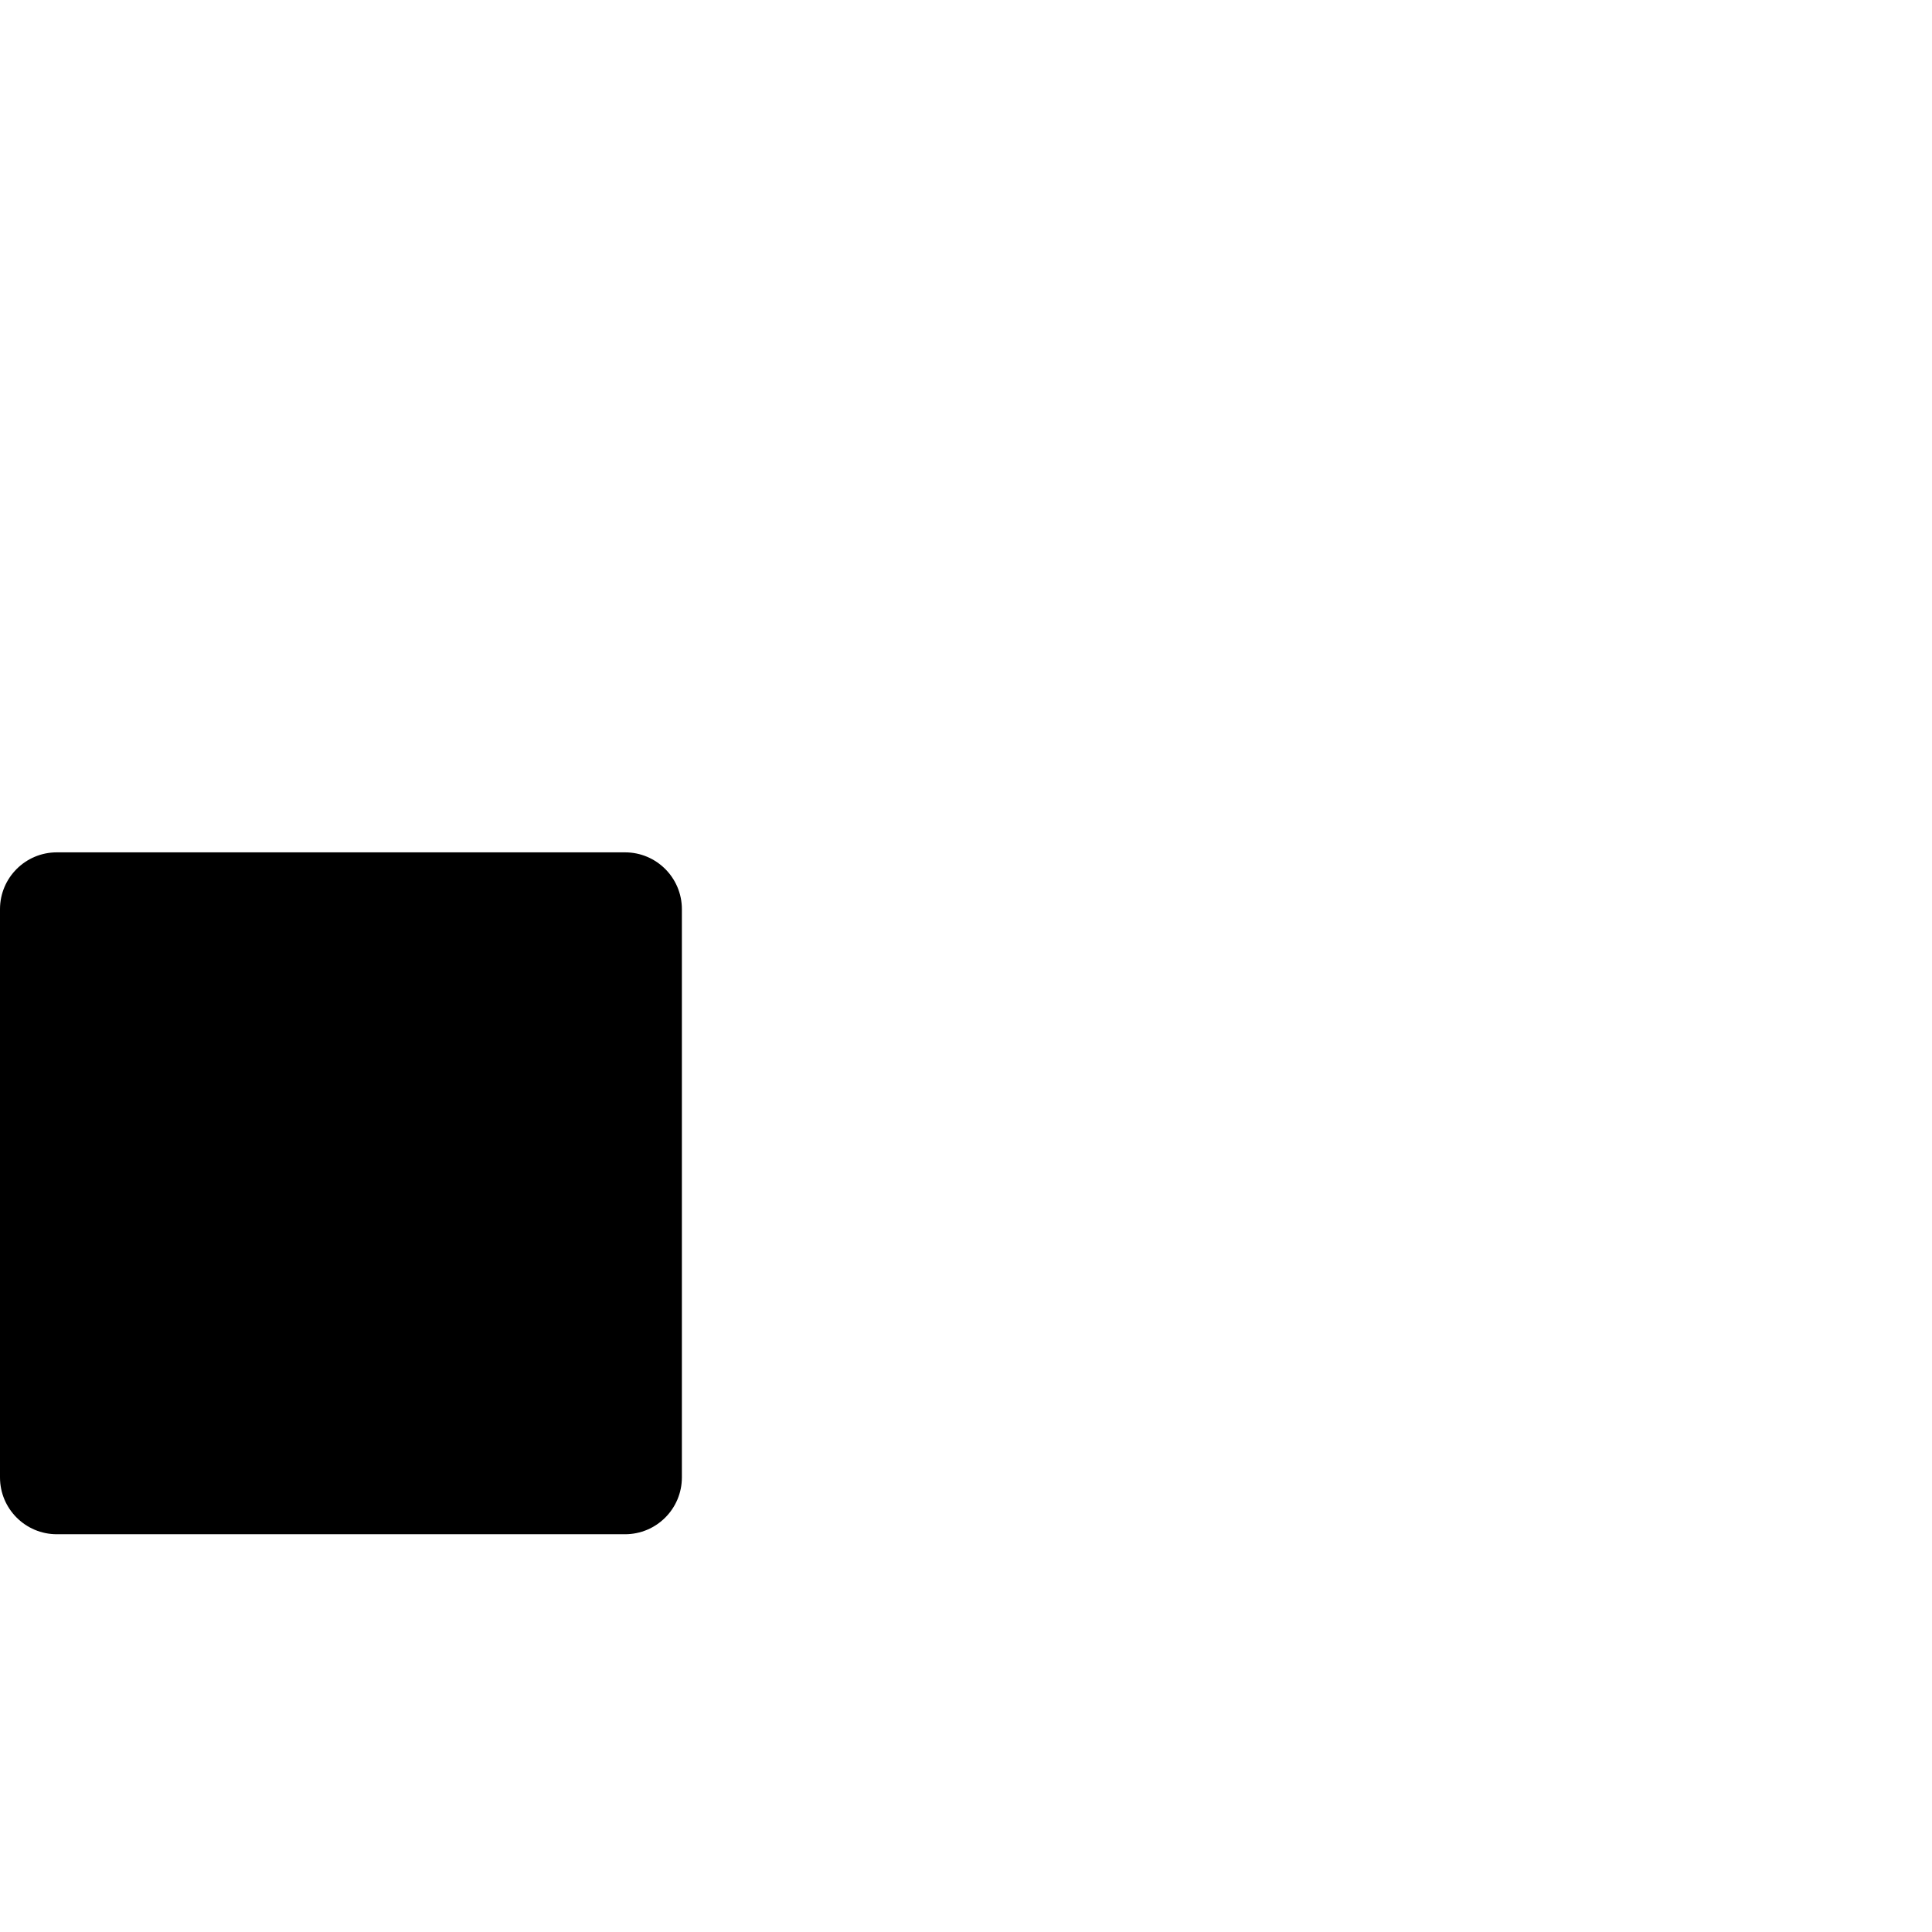
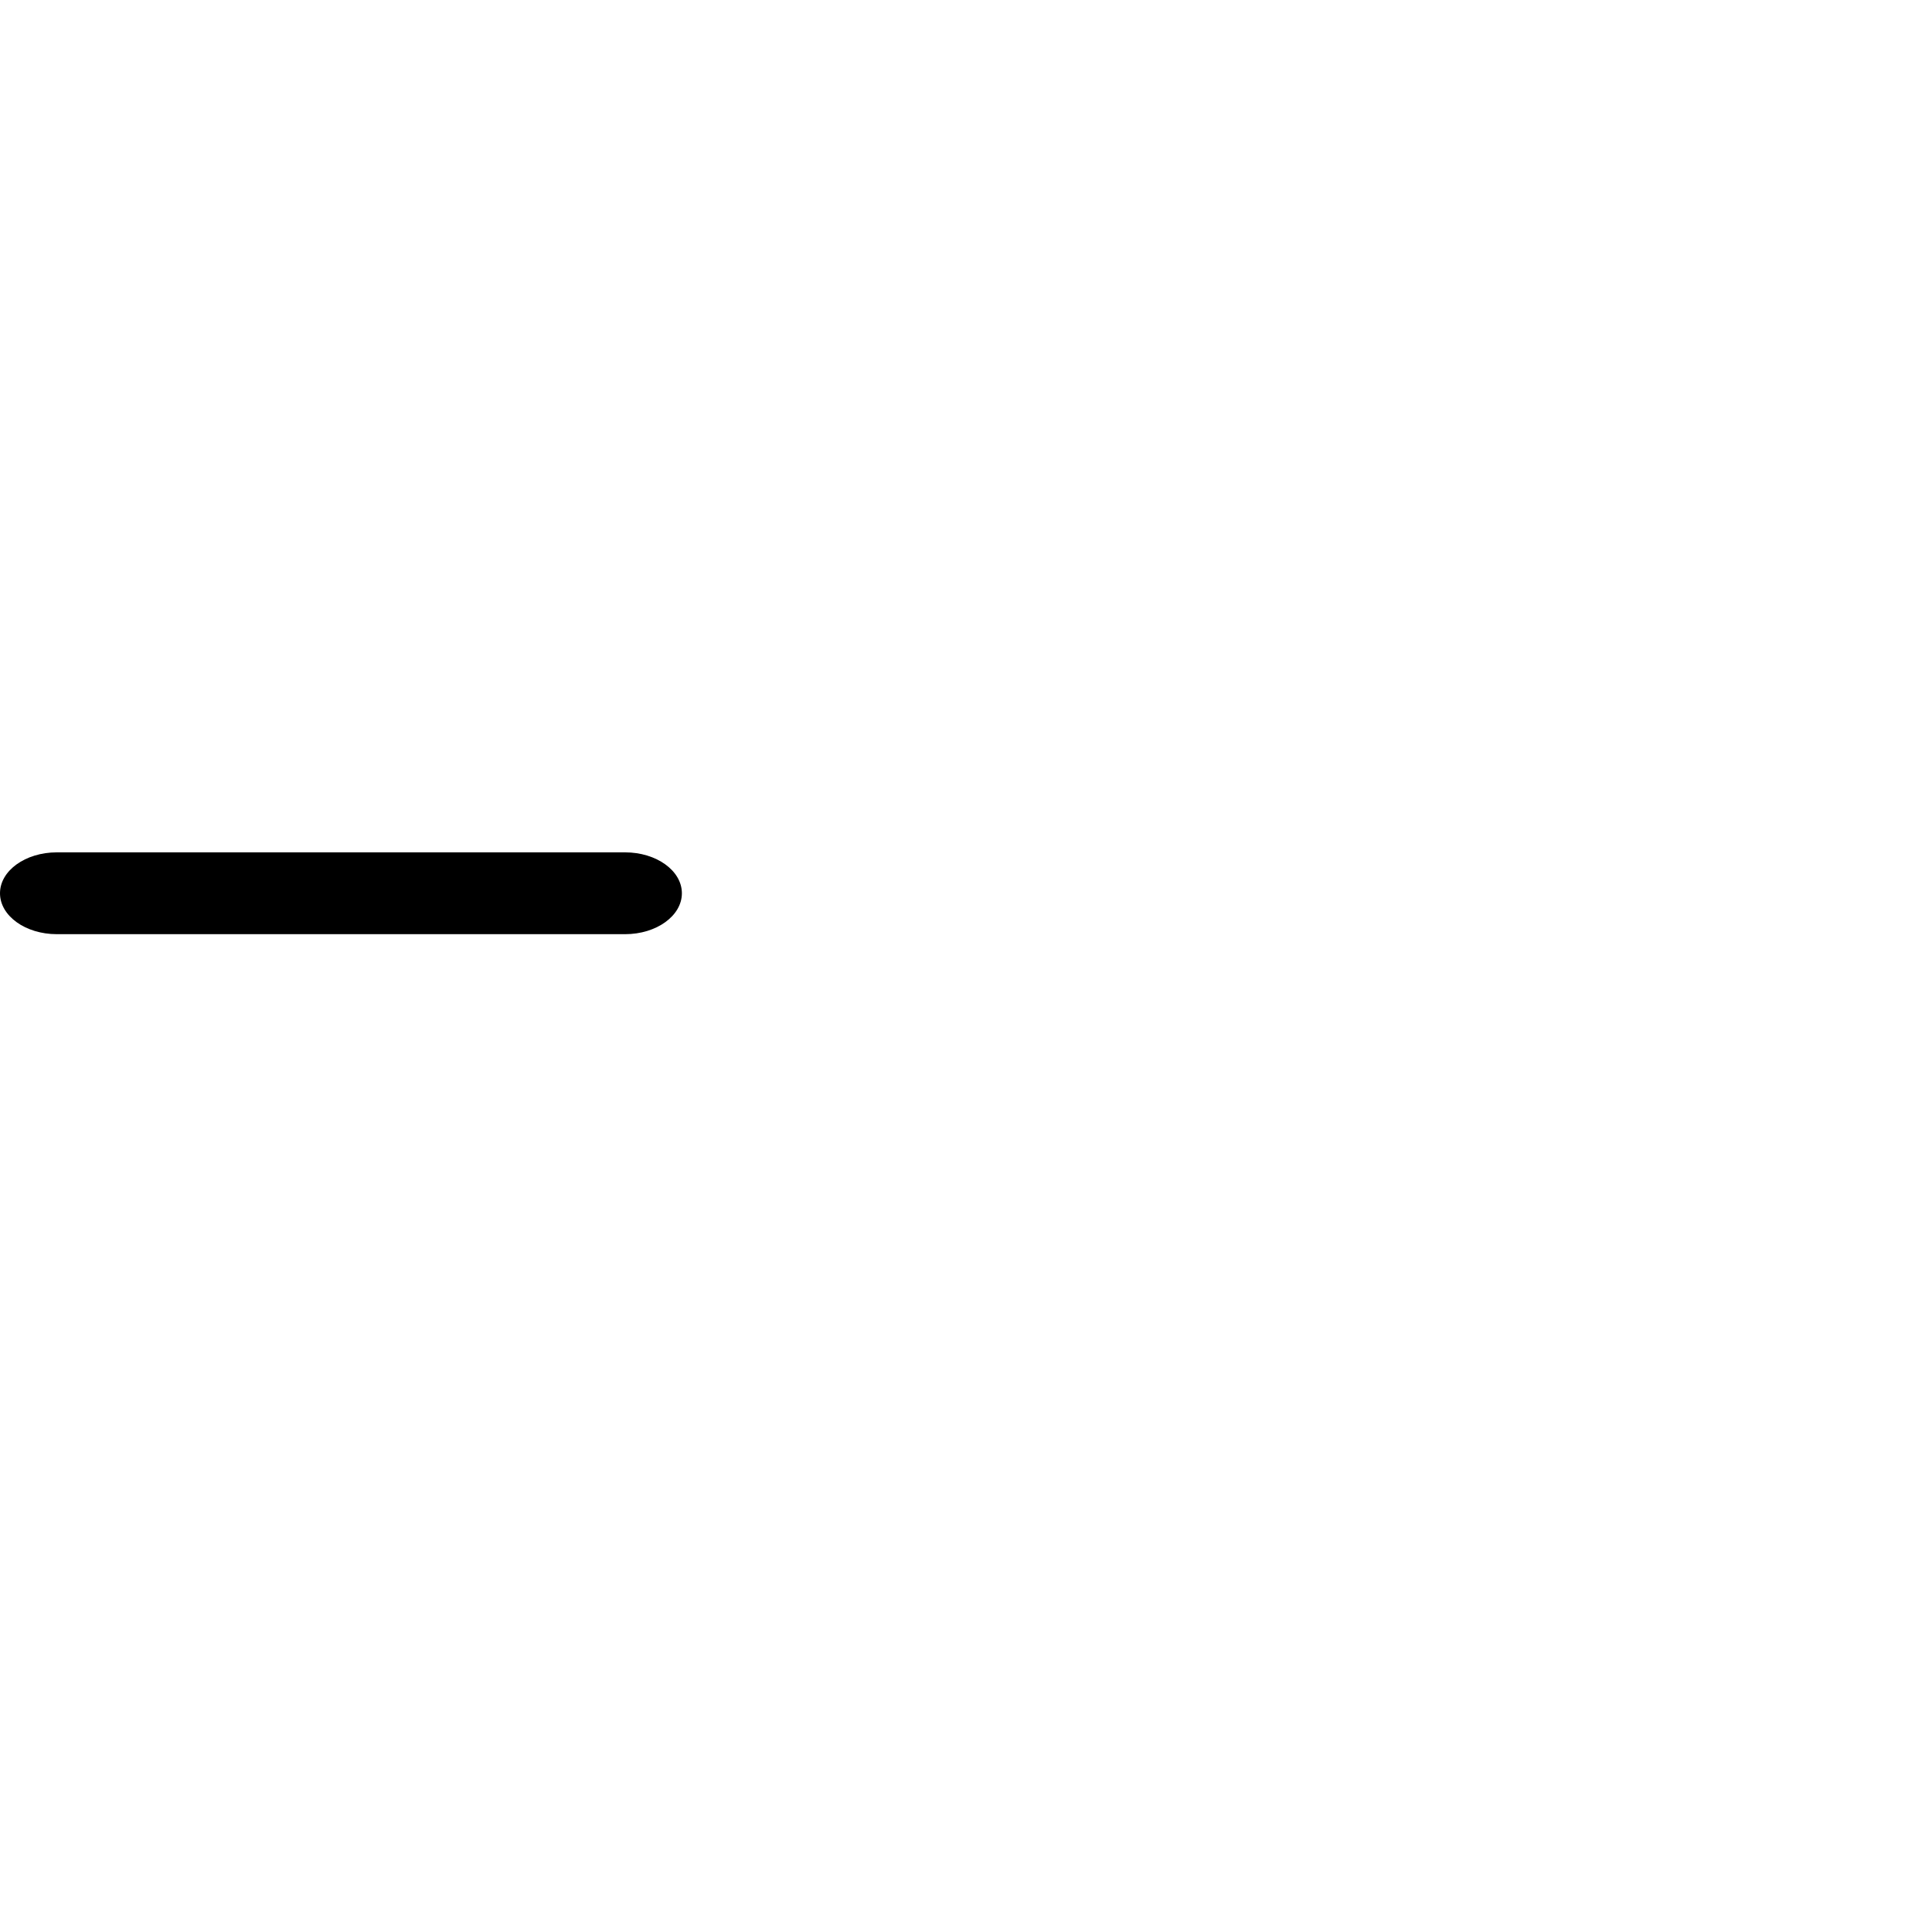
<svg xmlns="http://www.w3.org/2000/svg" width="1em" height="1em" viewBox="0 0 34 4">
-   <rect width="1em" height="1em" rx="1" ry="1" />
+   <rect width="1em" height="0.12em" rx="1" ry="1" />
</svg>
